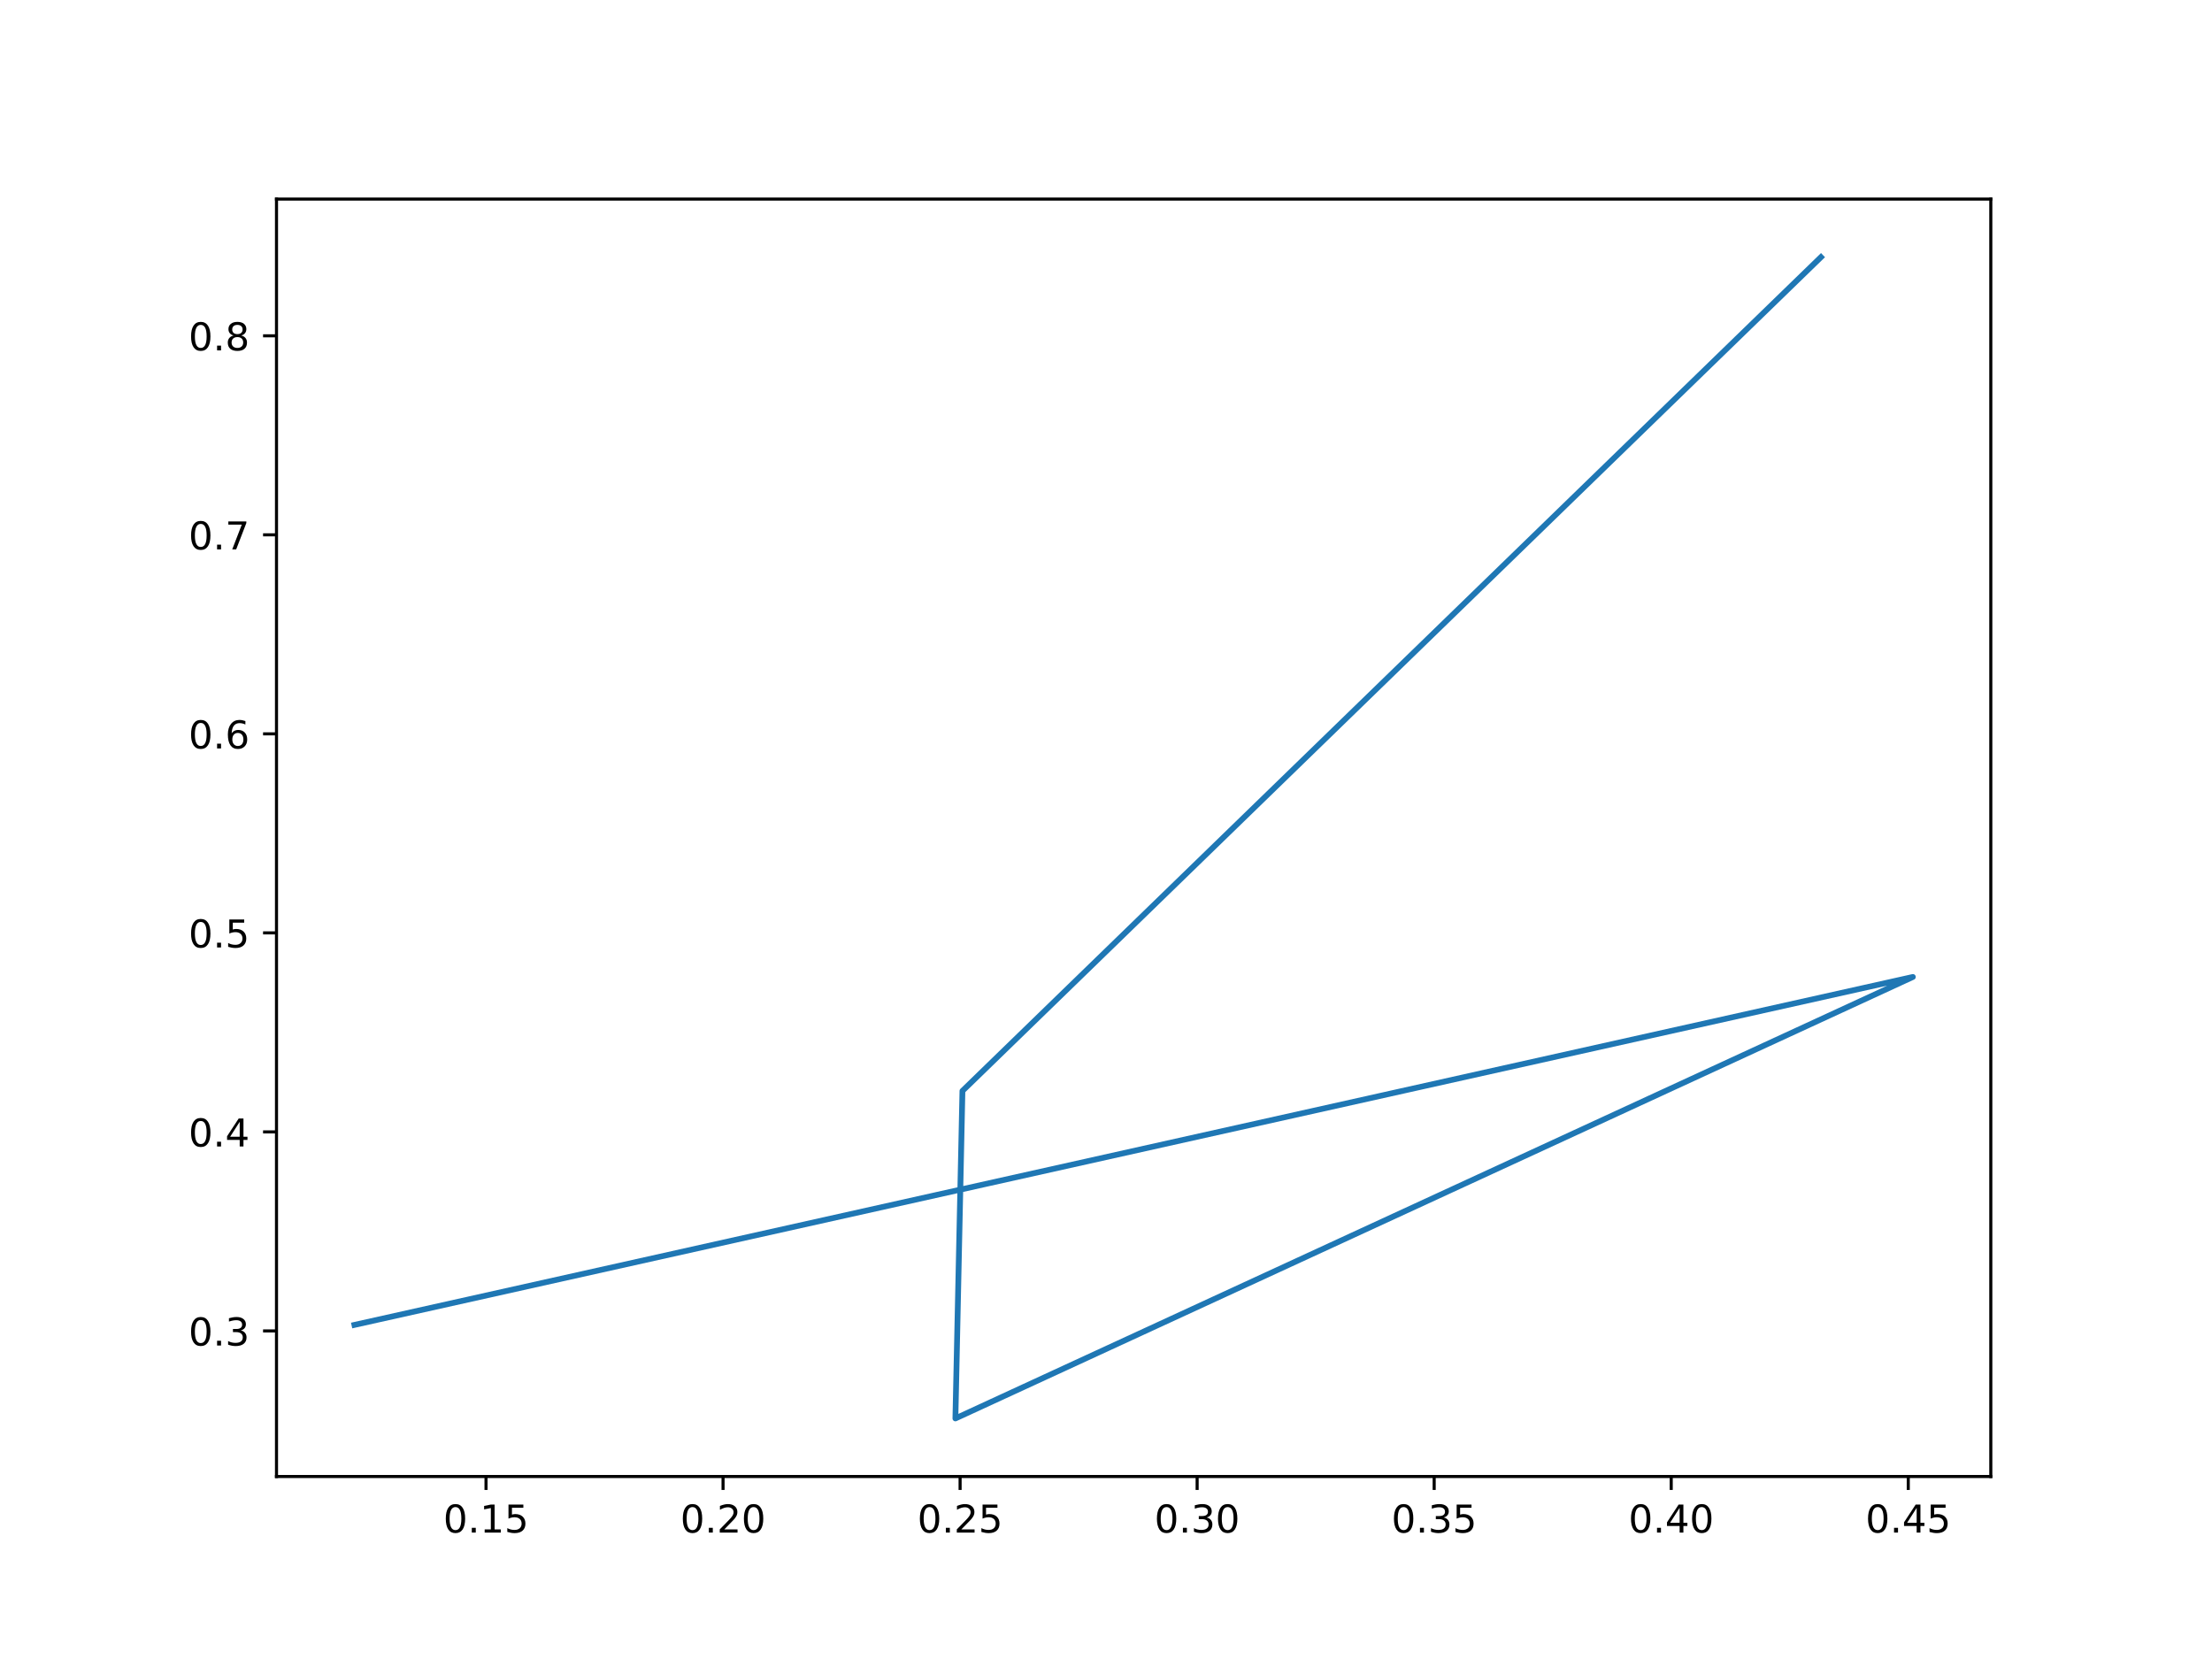
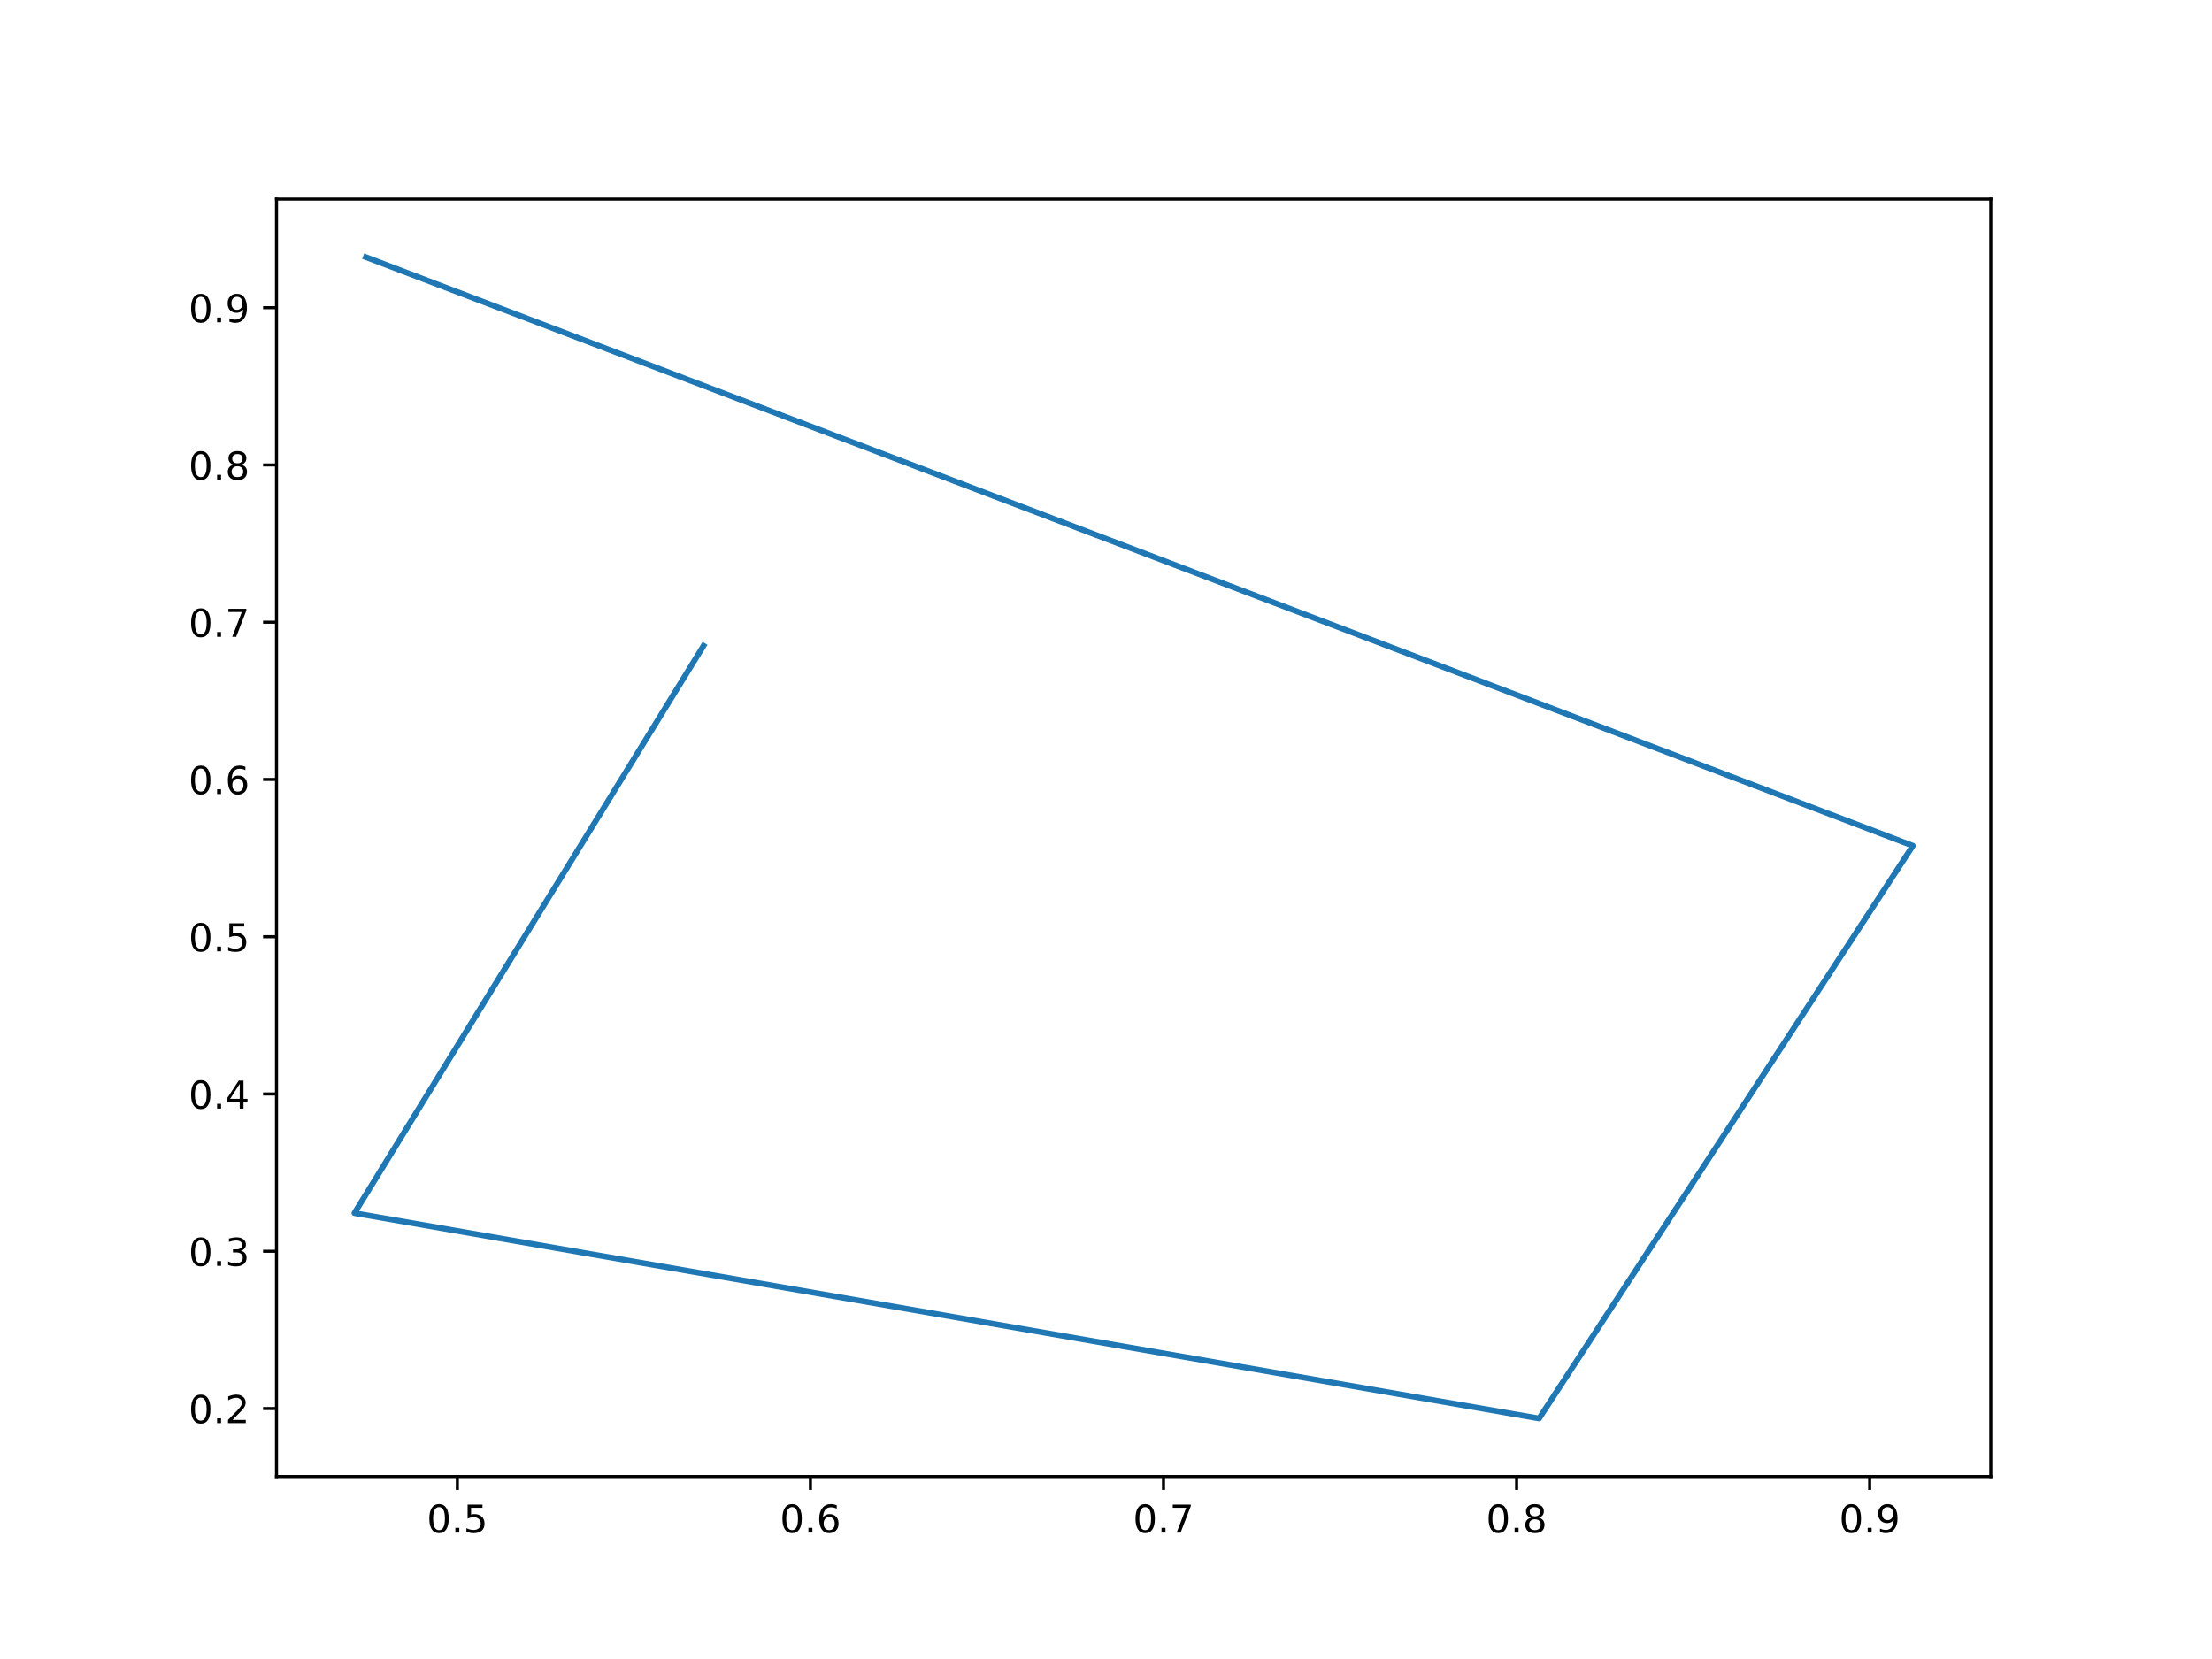
<svg xmlns="http://www.w3.org/2000/svg" xmlns:xlink="http://www.w3.org/1999/xlink" width="576pt" height="432pt" viewBox="0 0 576 432" version="1.1">
  <defs>
    <style type="text/css">*{stroke-linejoin: round; stroke-linecap: butt}</style>
  </defs>
  <g id="figure_1">
    <g id="patch_1">
      <path d="M 0 432  L 576 432  L 576 0  L 0 0  z " style="fill: #ffffff" />
    </g>
    <g id="axes_1">
      <g id="patch_2">
        <path d="M 72 384.48  L 518.4 384.48  L 518.4 51.84  L 72 51.84  z " style="fill: #ffffff" />
      </g>
      <g id="matplotlib.axis_1">
        <g id="xtick_1">
          <g id="line2d_1">
            <defs>
-               <path id="m4924301e9e" d="M 0 0  L 0 3.5  " style="stroke: #000000; stroke-width: 0.8" />
+               <path id="mcc1ff0f1f3" d="M 0 0  L 0 3.5  " style="stroke: #000000; stroke-width: 0.8" />
            </defs>
            <g>
-               <use xlink:href="#m4924301e9e" x="126.558" y="384.48" style="stroke: #000000; stroke-width: 0.8" />
+               <use xlink:href="#mcc1ff0f1f3" x="119.091" y="384.48" style="stroke: #000000; stroke-width: 0.8" />
            </g>
          </g>
          <g id="text_1">
-             <g transform="translate(115.4248 399.0784)scale(0.1 -0.1)">
+             <g transform="translate(111.139 399.0784) scale(0.1 -0.1)">
              <defs>
                <path id="DejaVuSans-30" d="M 2034 4250  Q 1547 4250 1301 3770  Q 1056 3291 1056 2328  Q 1056 1369 1301 889  Q 1547 409 2034 409  Q 2525 409 2770 889  Q 3016 1369 3016 2328  Q 3016 3291 2770 3770  Q 2525 4250 2034 4250  z M 2034 4750  Q 2819 4750 3233 4129  Q 3647 3509 3647 2328  Q 3647 1150 3233 529  Q 2819 -91 2034 -91  Q 1250 -91 836 529  Q 422 1150 422 2328  Q 422 3509 836 4129  Q 1250 4750 2034 4750  z " transform="scale(0.015625)" />
                <path id="DejaVuSans-2e" d="M 684 794  L 1344 794  L 1344 0  L 684 0  L 684 794  z " transform="scale(0.015625)" />
-                 <path id="DejaVuSans-31" d="M 794 531  L 1825 531  L 1825 4091  L 703 3866  L 703 4441  L 1819 4666  L 2450 4666  L 2450 531  L 3481 531  L 3481 0  L 794 0  L 794 531  z " transform="scale(0.015625)" />
                <path id="DejaVuSans-35" d="M 691 4666  L 3169 4666  L 3169 4134  L 1269 4134  L 1269 2991  Q 1406 3038 1543 3061  Q 1681 3084 1819 3084  Q 2600 3084 3056 2656  Q 3513 2228 3513 1497  Q 3513 744 3044 326  Q 2575 -91 1722 -91  Q 1428 -91 1123 -41  Q 819 9 494 109  L 494 744  Q 775 591 1075 516  Q 1375 441 1709 441  Q 2250 441 2565 725  Q 2881 1009 2881 1497  Q 2881 1984 2565 2268  Q 2250 2553 1709 2553  Q 1456 2553 1204 2497  Q 953 2441 691 2322  L 691 4666  z " transform="scale(0.015625)" />
              </defs>
              <use xlink:href="#DejaVuSans-30" />
              <use xlink:href="#DejaVuSans-2e" x="63.623" />
-               <use xlink:href="#DejaVuSans-31" x="95.41" />
-               <use xlink:href="#DejaVuSans-35" x="159.033" />
+               <use xlink:href="#DejaVuSans-35" x="95.41" />
            </g>
          </g>
        </g>
        <g id="xtick_2">
          <g id="line2d_2">
            <g>
-               <use xlink:href="#m4924301e9e" x="188.282" y="384.48" style="stroke: #000000; stroke-width: 0.8" />
+               <use xlink:href="#mcc1ff0f1f3" x="211.032" y="384.48" style="stroke: #000000; stroke-width: 0.8" />
            </g>
          </g>
          <g id="text_2">
-             <g transform="translate(177.1497 399.0784)scale(0.1 -0.1)">
-               <defs>
-                 <path id="DejaVuSans-32" d="M 1228 531  L 3431 531  L 3431 0  L 469 0  L 469 531  Q 828 903 1448 1529  Q 2069 2156 2228 2338  Q 2531 2678 2651 2914  Q 2772 3150 2772 3378  Q 2772 3750 2511 3984  Q 2250 4219 1831 4219  Q 1534 4219 1204 4116  Q 875 4013 500 3803  L 500 4441  Q 881 4594 1212 4672  Q 1544 4750 1819 4750  Q 2544 4750 2975 4387  Q 3406 4025 3406 3419  Q 3406 3131 3298 2873  Q 3191 2616 2906 2266  Q 2828 2175 2409 1742  Q 1991 1309 1228 531  z " transform="scale(0.015625)" />
-               </defs>
-               <use xlink:href="#DejaVuSans-30" />
-               <use xlink:href="#DejaVuSans-2e" x="63.623" />
-               <use xlink:href="#DejaVuSans-32" x="95.41" />
-               <use xlink:href="#DejaVuSans-30" x="159.033" />
+             <g transform="translate(203.0808 399.0784) scale(0.1 -0.1)">
+               <defs>
+                 <path id="DejaVuSans-36" d="M 2113 2584  Q 1688 2584 1439 2293  Q 1191 2003 1191 1497  Q 1191 994 1439 701  Q 1688 409 2113 409  Q 2538 409 2786 701  Q 3034 994 3034 1497  Q 3034 2003 2786 2293  Q 2538 2584 2113 2584  z M 3366 4563  L 3366 3988  Q 3128 4100 2886 4159  Q 2644 4219 2406 4219  Q 1781 4219 1451 3797  Q 1122 3375 1075 2522  Q 1259 2794 1537 2939  Q 1816 3084 2150 3084  Q 2853 3084 3261 2657  Q 3669 2231 3669 1497  Q 3669 778 3244 343  Q 2819 -91 2113 -91  Q 1303 -91 875 529  Q 447 1150 447 2328  Q 447 3434 972 4092  Q 1497 4750 2381 4750  Q 2619 4750 2861 4703  Q 3103 4656 3366 4563  z " transform="scale(0.015625)" />
+               </defs>
+               <use xlink:href="#DejaVuSans-30" />
+               <use xlink:href="#DejaVuSans-2e" x="63.623" />
+               <use xlink:href="#DejaVuSans-36" x="95.41" />
            </g>
          </g>
        </g>
        <g id="xtick_3">
          <g id="line2d_3">
            <g>
-               <use xlink:href="#m4924301e9e" x="250.007" y="384.48" style="stroke: #000000; stroke-width: 0.8" />
+               <use xlink:href="#mcc1ff0f1f3" x="302.974" y="384.48" style="stroke: #000000; stroke-width: 0.8" />
            </g>
          </g>
          <g id="text_3">
-             <g transform="translate(238.8746 399.0784)scale(0.1 -0.1)">
-               <use xlink:href="#DejaVuSans-30" />
-               <use xlink:href="#DejaVuSans-2e" x="63.623" />
-               <use xlink:href="#DejaVuSans-32" x="95.41" />
-               <use xlink:href="#DejaVuSans-35" x="159.033" />
+             <g transform="translate(295.0227 399.0784) scale(0.1 -0.1)">
+               <defs>
+                 <path id="DejaVuSans-37" d="M 525 4666  L 3525 4666  L 3525 4397  L 1831 0  L 1172 0  L 2766 4134  L 525 4134  L 525 4666  z " transform="scale(0.015625)" />
+               </defs>
+               <use xlink:href="#DejaVuSans-30" />
+               <use xlink:href="#DejaVuSans-2e" x="63.623" />
+               <use xlink:href="#DejaVuSans-37" x="95.41" />
            </g>
          </g>
        </g>
        <g id="xtick_4">
          <g id="line2d_4">
            <g>
-               <use xlink:href="#m4924301e9e" x="311.732" y="384.48" style="stroke: #000000; stroke-width: 0.8" />
+               <use xlink:href="#mcc1ff0f1f3" x="394.916" y="384.48" style="stroke: #000000; stroke-width: 0.8" />
            </g>
          </g>
          <g id="text_4">
-             <g transform="translate(300.5995 399.0784)scale(0.1 -0.1)">
-               <defs>
-                 <path id="DejaVuSans-33" d="M 2597 2516  Q 3050 2419 3304 2112  Q 3559 1806 3559 1356  Q 3559 666 3084 287  Q 2609 -91 1734 -91  Q 1441 -91 1130 -33  Q 819 25 488 141  L 488 750  Q 750 597 1062 519  Q 1375 441 1716 441  Q 2309 441 2620 675  Q 2931 909 2931 1356  Q 2931 1769 2642 2001  Q 2353 2234 1838 2234  L 1294 2234  L 1294 2753  L 1863 2753  Q 2328 2753 2575 2939  Q 2822 3125 2822 3475  Q 2822 3834 2567 4026  Q 2313 4219 1838 4219  Q 1578 4219 1281 4162  Q 984 4106 628 3988  L 628 4550  Q 988 4650 1302 4700  Q 1616 4750 1894 4750  Q 2613 4750 3031 4423  Q 3450 4097 3450 3541  Q 3450 3153 3228 2886  Q 3006 2619 2597 2516  z " transform="scale(0.015625)" />
-               </defs>
-               <use xlink:href="#DejaVuSans-30" />
-               <use xlink:href="#DejaVuSans-2e" x="63.623" />
-               <use xlink:href="#DejaVuSans-33" x="95.41" />
-               <use xlink:href="#DejaVuSans-30" x="159.033" />
+             <g transform="translate(386.9645 399.0784) scale(0.1 -0.1)">
+               <defs>
+                 <path id="DejaVuSans-38" d="M 2034 2216  Q 1584 2216 1326 1975  Q 1069 1734 1069 1313  Q 1069 891 1326 650  Q 1584 409 2034 409  Q 2484 409 2743 651  Q 3003 894 3003 1313  Q 3003 1734 2745 1975  Q 2488 2216 2034 2216  z M 1403 2484  Q 997 2584 770 2862  Q 544 3141 544 3541  Q 544 4100 942 4425  Q 1341 4750 2034 4750  Q 2731 4750 3128 4425  Q 3525 4100 3525 3541  Q 3525 3141 3298 2862  Q 3072 2584 2669 2484  Q 3125 2378 3379 2068  Q 3634 1759 3634 1313  Q 3634 634 3220 271  Q 2806 -91 2034 -91  Q 1263 -91 848 271  Q 434 634 434 1313  Q 434 1759 690 2068  Q 947 2378 1403 2484  z M 1172 3481  Q 1172 3119 1398 2916  Q 1625 2713 2034 2713  Q 2441 2713 2670 2916  Q 2900 3119 2900 3481  Q 2900 3844 2670 4047  Q 2441 4250 2034 4250  Q 1625 4250 1398 4047  Q 1172 3844 1172 3481  z " transform="scale(0.015625)" />
+               </defs>
+               <use xlink:href="#DejaVuSans-30" />
+               <use xlink:href="#DejaVuSans-2e" x="63.623" />
+               <use xlink:href="#DejaVuSans-38" x="95.41" />
            </g>
          </g>
        </g>
        <g id="xtick_5">
          <g id="line2d_5">
            <g>
-               <use xlink:href="#m4924301e9e" x="373.457" y="384.48" style="stroke: #000000; stroke-width: 0.8" />
+               <use xlink:href="#mcc1ff0f1f3" x="486.858" y="384.48" style="stroke: #000000; stroke-width: 0.8" />
            </g>
          </g>
          <g id="text_5">
-             <g transform="translate(362.3244 399.0784)scale(0.1 -0.1)">
-               <use xlink:href="#DejaVuSans-30" />
-               <use xlink:href="#DejaVuSans-2e" x="63.623" />
-               <use xlink:href="#DejaVuSans-33" x="95.41" />
-               <use xlink:href="#DejaVuSans-35" x="159.033" />
-             </g>
-           </g>
-         </g>
-         <g id="xtick_6">
-           <g id="line2d_6">
-             <g>
-               <use xlink:href="#m4924301e9e" x="435.182" y="384.48" style="stroke: #000000; stroke-width: 0.8" />
-             </g>
-           </g>
-           <g id="text_6">
-             <g transform="translate(424.0493 399.0784)scale(0.1 -0.1)">
-               <defs>
-                 <path id="DejaVuSans-34" d="M 2419 4116  L 825 1625  L 2419 1625  L 2419 4116  z M 2253 4666  L 3047 4666  L 3047 1625  L 3713 1625  L 3713 1100  L 3047 1100  L 3047 0  L 2419 0  L 2419 1100  L 313 1100  L 313 1709  L 2253 4666  z " transform="scale(0.015625)" />
-               </defs>
-               <use xlink:href="#DejaVuSans-30" />
-               <use xlink:href="#DejaVuSans-2e" x="63.623" />
-               <use xlink:href="#DejaVuSans-34" x="95.41" />
-               <use xlink:href="#DejaVuSans-30" x="159.033" />
-             </g>
-           </g>
-         </g>
-         <g id="xtick_7">
-           <g id="line2d_7">
-             <g>
-               <use xlink:href="#m4924301e9e" x="496.907" y="384.48" style="stroke: #000000; stroke-width: 0.8" />
-             </g>
-           </g>
-           <g id="text_7">
-             <g transform="translate(485.7742 399.0784)scale(0.1 -0.1)">
-               <use xlink:href="#DejaVuSans-30" />
-               <use xlink:href="#DejaVuSans-2e" x="63.623" />
-               <use xlink:href="#DejaVuSans-34" x="95.41" />
-               <use xlink:href="#DejaVuSans-35" x="159.033" />
+             <g transform="translate(478.9064 399.0784) scale(0.1 -0.1)">
+               <defs>
+                 <path id="DejaVuSans-39" d="M 703 97  L 703 672  Q 941 559 1184 500  Q 1428 441 1663 441  Q 2288 441 2617 861  Q 2947 1281 2994 2138  Q 2813 1869 2534 1725  Q 2256 1581 1919 1581  Q 1219 1581 811 2004  Q 403 2428 403 3163  Q 403 3881 828 4315  Q 1253 4750 1959 4750  Q 2769 4750 3195 4129  Q 3622 3509 3622 2328  Q 3622 1225 3098 567  Q 2575 -91 1691 -91  Q 1453 -91 1209 -44  Q 966 3 703 97  z M 1959 2075  Q 2384 2075 2632 2365  Q 2881 2656 2881 3163  Q 2881 3666 2632 3958  Q 2384 4250 1959 4250  Q 1534 4250 1286 3958  Q 1038 3666 1038 3163  Q 1038 2656 1286 2365  Q 1534 2075 1959 2075  z " transform="scale(0.015625)" />
+               </defs>
+               <use xlink:href="#DejaVuSans-30" />
+               <use xlink:href="#DejaVuSans-2e" x="63.623" />
+               <use xlink:href="#DejaVuSans-39" x="95.41" />
            </g>
          </g>
        </g>
      </g>
      <g id="matplotlib.axis_2">
        <g id="ytick_1">
+           <g id="line2d_6">
+             <defs>
+               <path id="m320b332453" d="M 0 0  L -3.5 0  " style="stroke: #000000; stroke-width: 0.8" />
+             </defs>
+             <g>
+               <use xlink:href="#m320b332453" x="72" y="366.775" style="stroke: #000000; stroke-width: 0.8" />
+             </g>
+           </g>
+           <g id="text_6">
+             <g transform="translate(49.09687 370.5738) scale(0.1 -0.1)">
+               <defs>
+                 <path id="DejaVuSans-32" d="M 1228 531  L 3431 531  L 3431 0  L 469 0  L 469 531  Q 828 903 1448 1529  Q 2069 2156 2228 2338  Q 2531 2678 2651 2914  Q 2772 3150 2772 3378  Q 2772 3750 2511 3984  Q 2250 4219 1831 4219  Q 1534 4219 1204 4116  Q 875 4013 500 3803  L 500 4441  Q 881 4594 1212 4672  Q 1544 4750 1819 4750  Q 2544 4750 2975 4387  Q 3406 4025 3406 3419  Q 3406 3131 3298 2873  Q 3191 2616 2906 2266  Q 2828 2175 2409 1742  Q 1991 1309 1228 531  z " transform="scale(0.015625)" />
+               </defs>
+               <use xlink:href="#DejaVuSans-30" />
+               <use xlink:href="#DejaVuSans-2e" x="63.623" />
+               <use xlink:href="#DejaVuSans-32" x="95.41" />
+             </g>
+           </g>
+         </g>
+         <g id="ytick_2">
+           <g id="line2d_7">
+             <g>
+               <use xlink:href="#m320b332453" x="72" y="325.824" style="stroke: #000000; stroke-width: 0.8" />
+             </g>
+           </g>
+           <g id="text_7">
+             <g transform="translate(49.09687 329.6236) scale(0.1 -0.1)">
+               <defs>
+                 <path id="DejaVuSans-33" d="M 2597 2516  Q 3050 2419 3304 2112  Q 3559 1806 3559 1356  Q 3559 666 3084 287  Q 2609 -91 1734 -91  Q 1441 -91 1130 -33  Q 819 25 488 141  L 488 750  Q 750 597 1062 519  Q 1375 441 1716 441  Q 2309 441 2620 675  Q 2931 909 2931 1356  Q 2931 1769 2642 2001  Q 2353 2234 1838 2234  L 1294 2234  L 1294 2753  L 1863 2753  Q 2328 2753 2575 2939  Q 2822 3125 2822 3475  Q 2822 3834 2567 4026  Q 2313 4219 1838 4219  Q 1578 4219 1281 4162  Q 984 4106 628 3988  L 628 4550  Q 988 4650 1302 4700  Q 1616 4750 1894 4750  Q 2613 4750 3031 4423  Q 3450 4097 3450 3541  Q 3450 3153 3228 2886  Q 3006 2619 2597 2516  z " transform="scale(0.015625)" />
+               </defs>
+               <use xlink:href="#DejaVuSans-30" />
+               <use xlink:href="#DejaVuSans-2e" x="63.623" />
+               <use xlink:href="#DejaVuSans-33" x="95.41" />
+             </g>
+           </g>
+         </g>
+         <g id="ytick_3">
          <g id="line2d_8">
-             <defs>
-               <path id="m0e7898f2d9" d="M 0 0  L -3.5 0  " style="stroke: #000000; stroke-width: 0.8" />
-             </defs>
-             <g>
-               <use xlink:href="#m0e7898f2d9" x="72" y="346.57" style="stroke: #000000; stroke-width: 0.8" />
+             <g>
+               <use xlink:href="#m320b332453" x="72" y="284.874" style="stroke: #000000; stroke-width: 0.8" />
            </g>
          </g>
          <g id="text_8">
-             <g transform="translate(49.09687 350.3691)scale(0.1 -0.1)">
-               <use xlink:href="#DejaVuSans-30" />
-               <use xlink:href="#DejaVuSans-2e" x="63.623" />
-               <use xlink:href="#DejaVuSans-33" x="95.41" />
-             </g>
-           </g>
-         </g>
-         <g id="ytick_2">
+             <g transform="translate(49.09687 288.6735) scale(0.1 -0.1)">
+               <defs>
+                 <path id="DejaVuSans-34" d="M 2419 4116  L 825 1625  L 2419 1625  L 2419 4116  z M 2253 4666  L 3047 4666  L 3047 1625  L 3713 1625  L 3713 1100  L 3047 1100  L 3047 0  L 2419 0  L 2419 1100  L 313 1100  L 313 1709  L 2253 4666  z " transform="scale(0.015625)" />
+               </defs>
+               <use xlink:href="#DejaVuSans-30" />
+               <use xlink:href="#DejaVuSans-2e" x="63.623" />
+               <use xlink:href="#DejaVuSans-34" x="95.41" />
+             </g>
+           </g>
+         </g>
+         <g id="ytick_4">
          <g id="line2d_9">
            <g>
-               <use xlink:href="#m0e7898f2d9" x="72" y="294.744" style="stroke: #000000; stroke-width: 0.8" />
+               <use xlink:href="#m320b332453" x="72" y="243.924" style="stroke: #000000; stroke-width: 0.8" />
            </g>
          </g>
          <g id="text_9">
-             <g transform="translate(49.09687 298.5435)scale(0.1 -0.1)">
-               <use xlink:href="#DejaVuSans-30" />
-               <use xlink:href="#DejaVuSans-2e" x="63.623" />
-               <use xlink:href="#DejaVuSans-34" x="95.41" />
-             </g>
-           </g>
-         </g>
-         <g id="ytick_3">
+             <g transform="translate(49.09687 247.7233) scale(0.1 -0.1)">
+               <use xlink:href="#DejaVuSans-30" />
+               <use xlink:href="#DejaVuSans-2e" x="63.623" />
+               <use xlink:href="#DejaVuSans-35" x="95.41" />
+             </g>
+           </g>
+         </g>
+         <g id="ytick_5">
          <g id="line2d_10">
            <g>
-               <use xlink:href="#m0e7898f2d9" x="72" y="242.919" style="stroke: #000000; stroke-width: 0.8" />
+               <use xlink:href="#m320b332453" x="72" y="202.974" style="stroke: #000000; stroke-width: 0.8" />
            </g>
          </g>
          <g id="text_10">
-             <g transform="translate(49.09687 246.7178)scale(0.1 -0.1)">
-               <use xlink:href="#DejaVuSans-30" />
-               <use xlink:href="#DejaVuSans-2e" x="63.623" />
-               <use xlink:href="#DejaVuSans-35" x="95.41" />
-             </g>
-           </g>
-         </g>
-         <g id="ytick_4">
+             <g transform="translate(49.09687 206.7731) scale(0.1 -0.1)">
+               <use xlink:href="#DejaVuSans-30" />
+               <use xlink:href="#DejaVuSans-2e" x="63.623" />
+               <use xlink:href="#DejaVuSans-36" x="95.41" />
+             </g>
+           </g>
+         </g>
+         <g id="ytick_6">
          <g id="line2d_11">
            <g>
-               <use xlink:href="#m0e7898f2d9" x="72" y="191.093" style="stroke: #000000; stroke-width: 0.8" />
+               <use xlink:href="#m320b332453" x="72" y="162.024" style="stroke: #000000; stroke-width: 0.8" />
            </g>
          </g>
          <g id="text_11">
-             <g transform="translate(49.09687 194.8922)scale(0.1 -0.1)">
-               <defs>
-                 <path id="DejaVuSans-36" d="M 2113 2584  Q 1688 2584 1439 2293  Q 1191 2003 1191 1497  Q 1191 994 1439 701  Q 1688 409 2113 409  Q 2538 409 2786 701  Q 3034 994 3034 1497  Q 3034 2003 2786 2293  Q 2538 2584 2113 2584  z M 3366 4563  L 3366 3988  Q 3128 4100 2886 4159  Q 2644 4219 2406 4219  Q 1781 4219 1451 3797  Q 1122 3375 1075 2522  Q 1259 2794 1537 2939  Q 1816 3084 2150 3084  Q 2853 3084 3261 2657  Q 3669 2231 3669 1497  Q 3669 778 3244 343  Q 2819 -91 2113 -91  Q 1303 -91 875 529  Q 447 1150 447 2328  Q 447 3434 972 4092  Q 1497 4750 2381 4750  Q 2619 4750 2861 4703  Q 3103 4656 3366 4563  z " transform="scale(0.015625)" />
-               </defs>
-               <use xlink:href="#DejaVuSans-30" />
-               <use xlink:href="#DejaVuSans-2e" x="63.623" />
-               <use xlink:href="#DejaVuSans-36" x="95.41" />
-             </g>
-           </g>
-         </g>
-         <g id="ytick_5">
+             <g transform="translate(49.09687 165.823) scale(0.1 -0.1)">
+               <use xlink:href="#DejaVuSans-30" />
+               <use xlink:href="#DejaVuSans-2e" x="63.623" />
+               <use xlink:href="#DejaVuSans-37" x="95.41" />
+             </g>
+           </g>
+         </g>
+         <g id="ytick_7">
          <g id="line2d_12">
            <g>
-               <use xlink:href="#m0e7898f2d9" x="72" y="139.267" style="stroke: #000000; stroke-width: 0.8" />
+               <use xlink:href="#m320b332453" x="72" y="121.074" style="stroke: #000000; stroke-width: 0.8" />
            </g>
          </g>
          <g id="text_12">
-             <g transform="translate(49.09687 143.0665)scale(0.1 -0.1)">
-               <defs>
-                 <path id="DejaVuSans-37" d="M 525 4666  L 3525 4666  L 3525 4397  L 1831 0  L 1172 0  L 2766 4134  L 525 4134  L 525 4666  z " transform="scale(0.015625)" />
-               </defs>
-               <use xlink:href="#DejaVuSans-30" />
-               <use xlink:href="#DejaVuSans-2e" x="63.623" />
-               <use xlink:href="#DejaVuSans-37" x="95.41" />
-             </g>
-           </g>
-         </g>
-         <g id="ytick_6">
+             <g transform="translate(49.09687 124.8728) scale(0.1 -0.1)">
+               <use xlink:href="#DejaVuSans-30" />
+               <use xlink:href="#DejaVuSans-2e" x="63.623" />
+               <use xlink:href="#DejaVuSans-38" x="95.41" />
+             </g>
+           </g>
+         </g>
+         <g id="ytick_8">
          <g id="line2d_13">
            <g>
-               <use xlink:href="#m0e7898f2d9" x="72" y="87.442" style="stroke: #000000; stroke-width: 0.8" />
+               <use xlink:href="#m320b332453" x="72" y="80.123" style="stroke: #000000; stroke-width: 0.8" />
            </g>
          </g>
          <g id="text_13">
-             <g transform="translate(49.09687 91.2409)scale(0.1 -0.1)">
-               <defs>
-                 <path id="DejaVuSans-38" d="M 2034 2216  Q 1584 2216 1326 1975  Q 1069 1734 1069 1313  Q 1069 891 1326 650  Q 1584 409 2034 409  Q 2484 409 2743 651  Q 3003 894 3003 1313  Q 3003 1734 2745 1975  Q 2488 2216 2034 2216  z M 1403 2484  Q 997 2584 770 2862  Q 544 3141 544 3541  Q 544 4100 942 4425  Q 1341 4750 2034 4750  Q 2731 4750 3128 4425  Q 3525 4100 3525 3541  Q 3525 3141 3298 2862  Q 3072 2584 2669 2484  Q 3125 2378 3379 2068  Q 3634 1759 3634 1313  Q 3634 634 3220 271  Q 2806 -91 2034 -91  Q 1263 -91 848 271  Q 434 634 434 1313  Q 434 1759 690 2068  Q 947 2378 1403 2484  z M 1172 3481  Q 1172 3119 1398 2916  Q 1625 2713 2034 2713  Q 2441 2713 2670 2916  Q 2900 3119 2900 3481  Q 2900 3844 2670 4047  Q 2441 4250 2034 4250  Q 1625 4250 1398 4047  Q 1172 3844 1172 3481  z " transform="scale(0.015625)" />
-               </defs>
-               <use xlink:href="#DejaVuSans-30" />
-               <use xlink:href="#DejaVuSans-2e" x="63.623" />
-               <use xlink:href="#DejaVuSans-38" x="95.41" />
+             <g transform="translate(49.09687 83.92263) scale(0.1 -0.1)">
+               <use xlink:href="#DejaVuSans-30" />
+               <use xlink:href="#DejaVuSans-2e" x="63.623" />
+               <use xlink:href="#DejaVuSans-39" x="95.41" />
            </g>
          </g>
        </g>
      </g>
      <g id="line2d_14">
-         <path d="M 92.291 345.002  L 498.109 254.396  L 248.784 369.36  L 250.617 284.066  L 474.174 66.96  " clip-path="url(#p73608f1d5d)" style="fill: none; stroke: #1f77b4; stroke-width: 1.5; stroke-linecap: square" />
+         <path d="M 95.272 66.96  L 498.109 220.231  L 400.777 369.36  L 92.291 315.89  L 183.195 168.158  " clip-path="url(#p2f78f70775)" style="fill: none; stroke: #1f77b4; stroke-width: 1.5; stroke-linecap: square" />
      </g>
      <g id="patch_3">
        <path d="M 72 384.48  L 72 51.84  " style="fill: none; stroke: #000000; stroke-width: 0.8; stroke-linejoin: miter; stroke-linecap: square" />
      </g>
      <g id="patch_4">
        <path d="M 518.4 384.48  L 518.4 51.84  " style="fill: none; stroke: #000000; stroke-width: 0.8; stroke-linejoin: miter; stroke-linecap: square" />
      </g>
      <g id="patch_5">
        <path d="M 72 384.48  L 518.4 384.48  " style="fill: none; stroke: #000000; stroke-width: 0.8; stroke-linejoin: miter; stroke-linecap: square" />
      </g>
      <g id="patch_6">
        <path d="M 72 51.84  L 518.4 51.84  " style="fill: none; stroke: #000000; stroke-width: 0.8; stroke-linejoin: miter; stroke-linecap: square" />
      </g>
    </g>
  </g>
  <defs>
-     <clipPath id="p73608f1d5d">
+     <clipPath id="p2f78f70775">
      <rect x="72" y="51.84" width="446.4" height="332.64" />
    </clipPath>
  </defs>
</svg>
